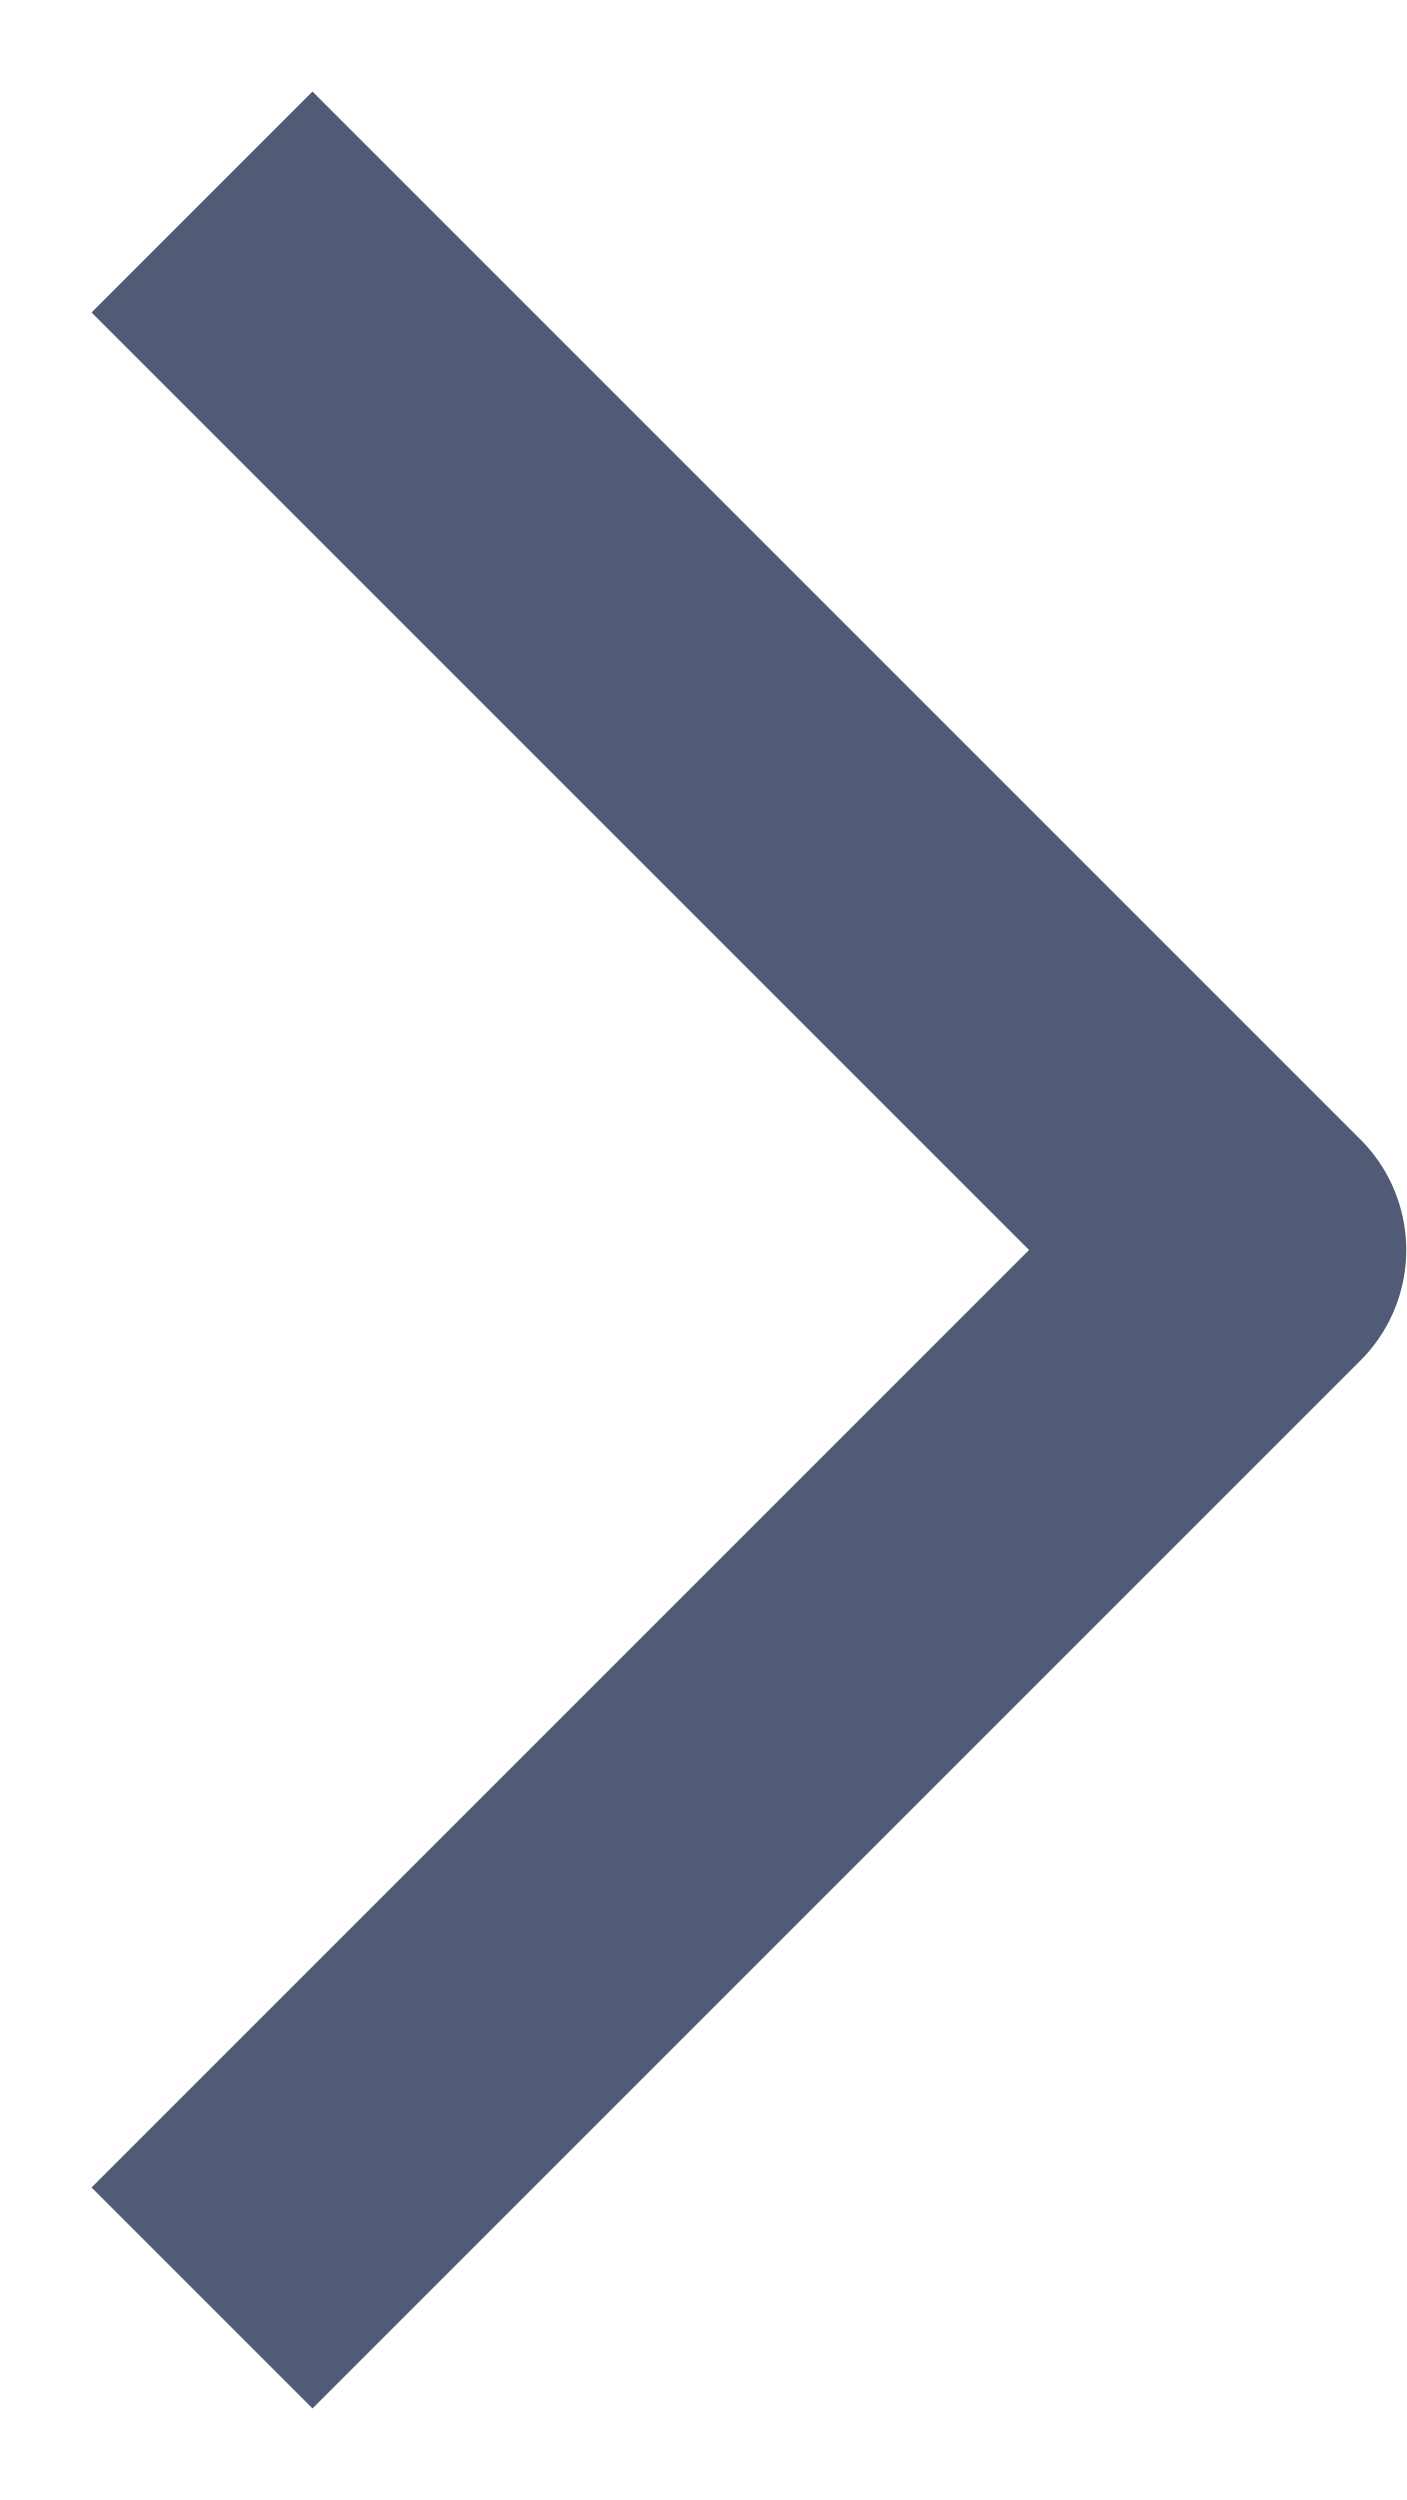
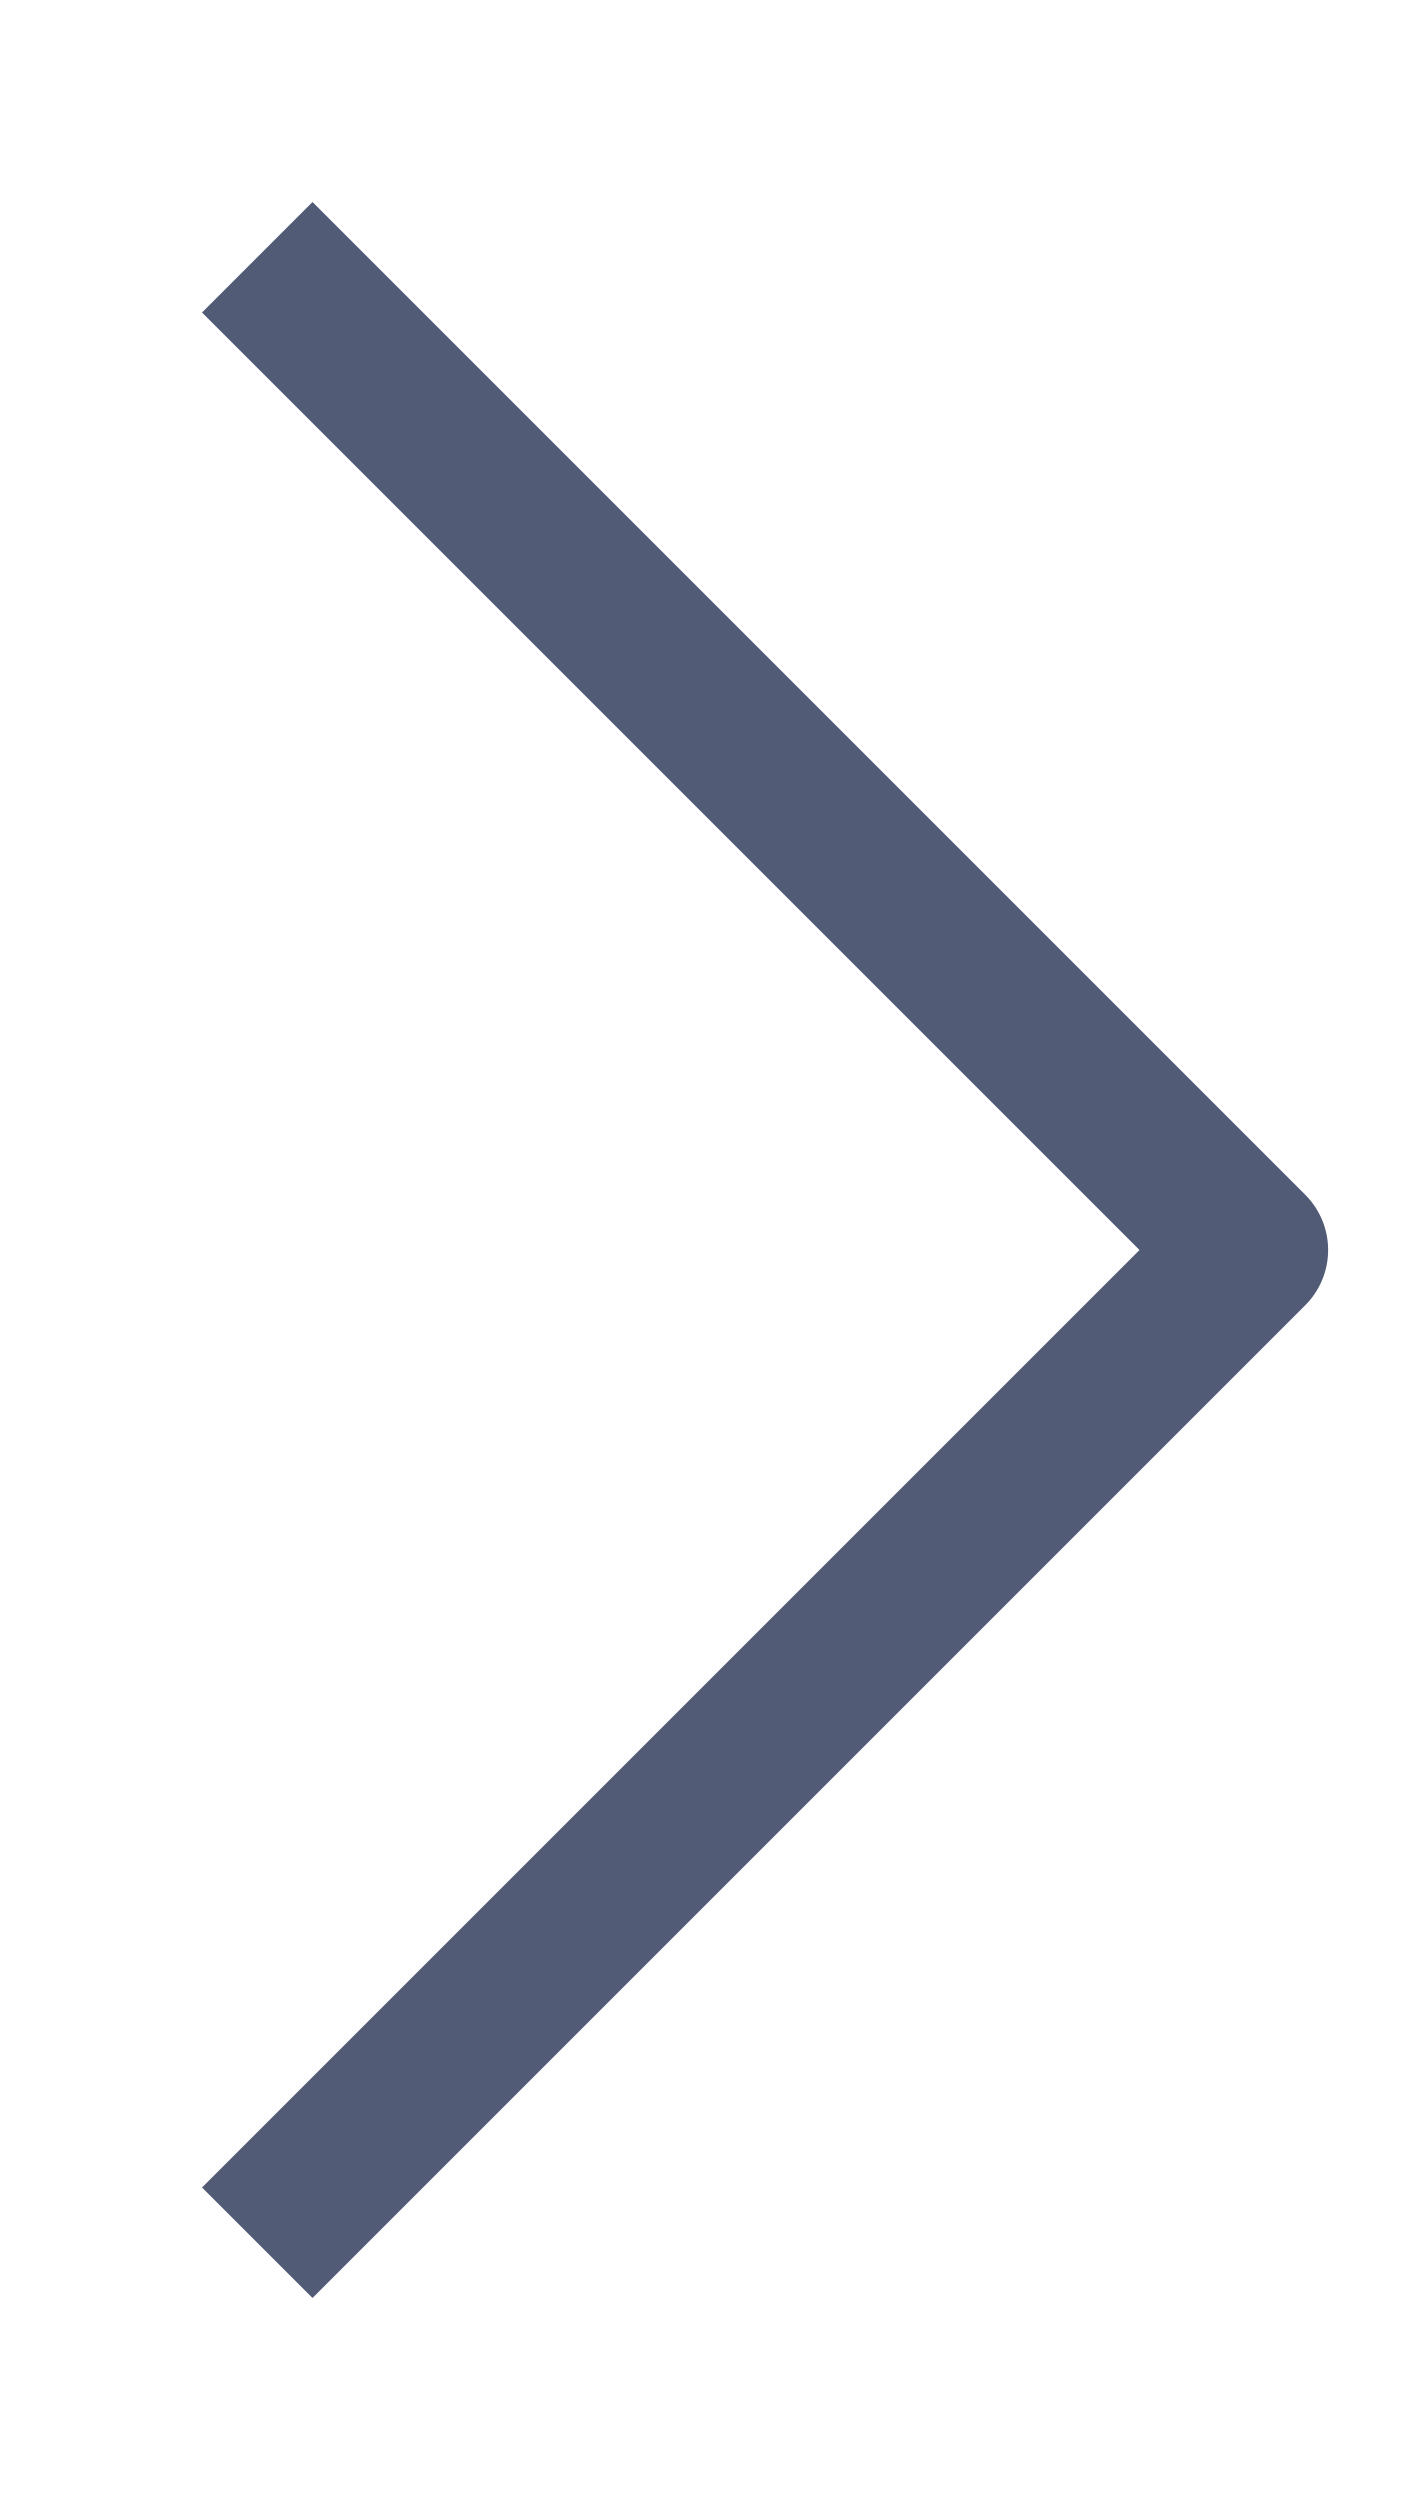
<svg xmlns="http://www.w3.org/2000/svg" width="9" height="16" viewBox="0 0 9 16" fill="none">
-   <path d="M2 2L8 8L2 14" stroke="#515B76" stroke-width="2" stroke-linecap="square" stroke-linejoin="round" />
+   <path d="M2 2L8 8L2 14" stroke="#515B76" stroke-linecap="square" stroke-linejoin="round" />
</svg>
